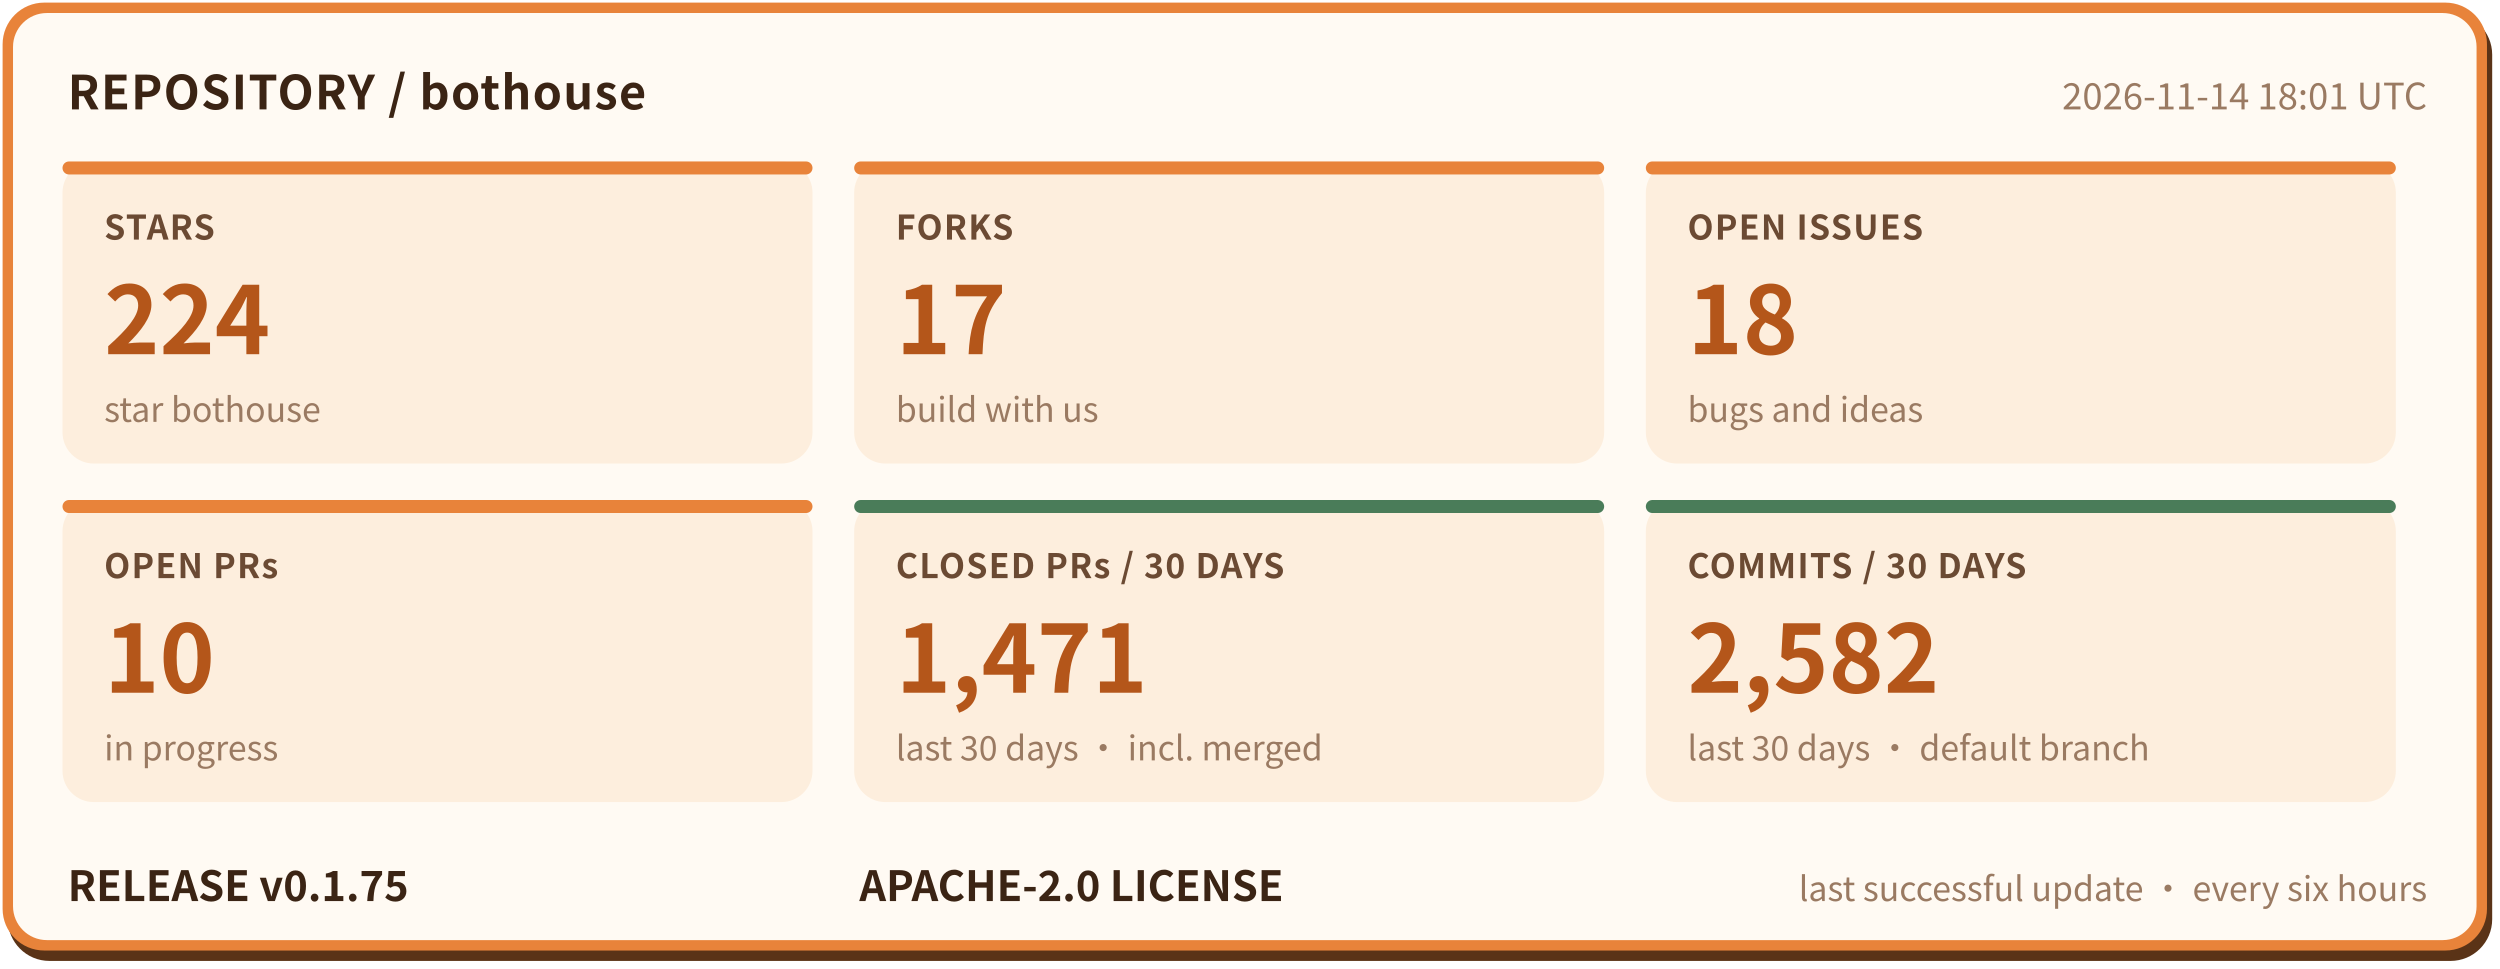
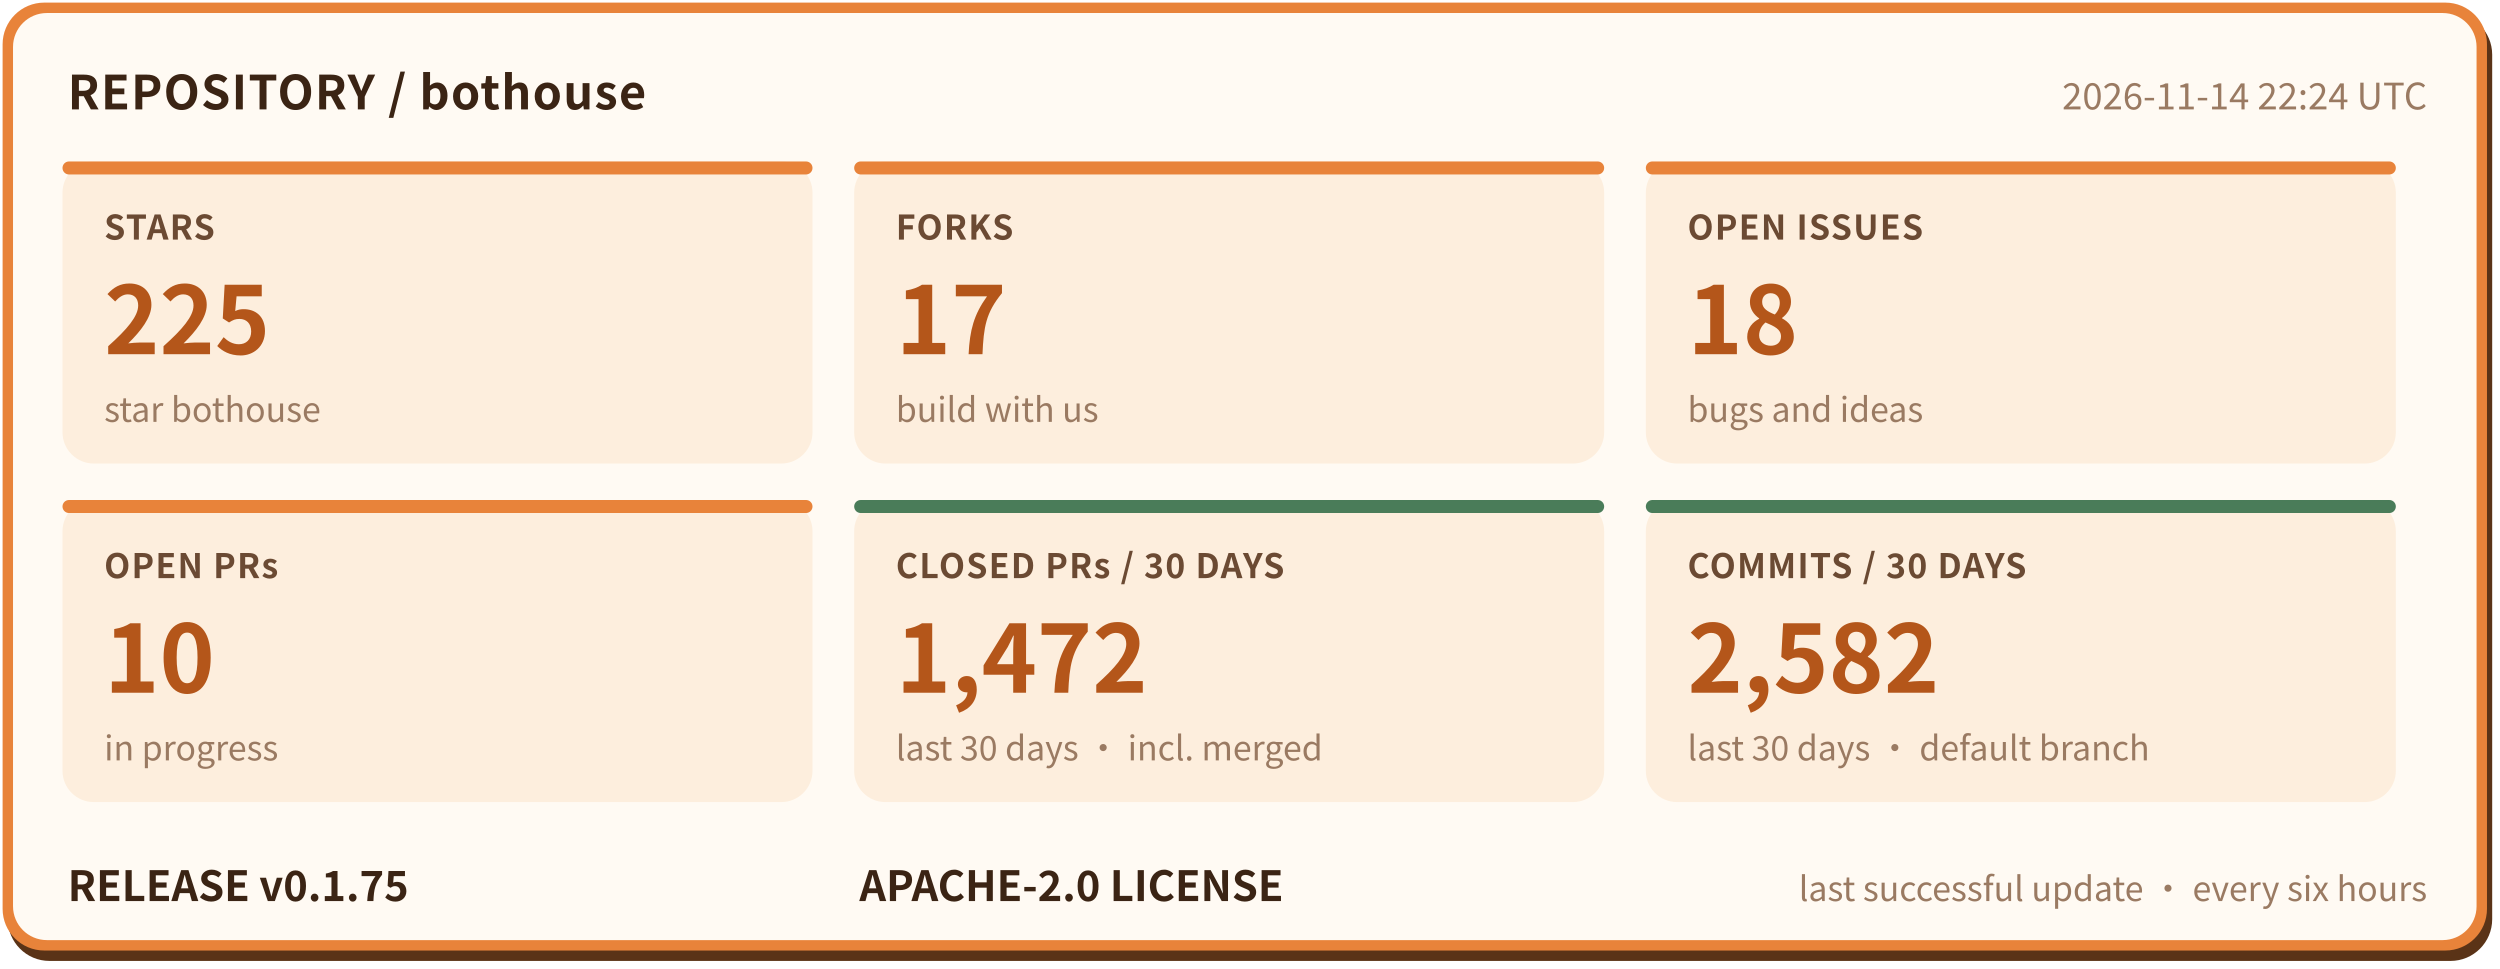
- <svg xmlns="http://www.w3.org/2000/svg" width="960" height="372" viewBox="0 0 960 372" role="img" aria-label="bothouse repository status: STARS 224, FORKS 17, OPEN ISSUES 18, OPEN PRs 10, CLOSED PRs / 30 DAYS 1471, COMMITS / 30 DAYS 2582, RELEASE v0.1.75" font-family="'PingFang SC','Hiragino Sans GB','Microsoft YaHei','Noto Sans CJK SC',-apple-system,'Segoe UI',sans-serif">
+ <svg xmlns="http://www.w3.org/2000/svg" width="960" height="372" viewBox="0 0 960 372" role="img" aria-label="bothouse repository status: STARS 225, FORKS 17, OPEN ISSUES 18, OPEN PRs 10, CLOSED PRs / 30 DAYS 1472, COMMITS / 30 DAYS 2582, RELEASE v0.1.75" font-family="'PingFang SC','Hiragino Sans GB','Microsoft YaHei','Noto Sans CJK SC',-apple-system,'Segoe UI',sans-serif">
  <rect x="3" y="5" width="954" height="364" rx="16" fill="#5a3317" />
  <rect x="1" y="1" width="954" height="364" rx="16" fill="#e8833a" />
  <rect x="5" y="5" width="946" height="356" rx="13" fill="#fffaf3" />
  <text x="26" y="42" font-size="18" font-weight="700" letter-spacing="0.5" fill="#3b2414">REPOSITORY / bothouse</text>
-   <text x="932" y="42" font-size="14" fill="#9a7a62" text-anchor="end">2026-11-14 18:01 UTC</text>
+   <text x="932" y="42" font-size="14" fill="#9a7a62" text-anchor="end">2026-11-14 22:24 UTC</text>
  <rect x="24" y="62" width="288" height="116" rx="12" fill="#fdeedd" />
  <rect x="24" y="62" width="288" height="5" rx="2.5" fill="#e8833a" />
  <text x="40" y="92" font-size="13" font-weight="600" letter-spacing="0.5" fill="#6b4a33">STARS</text>
-   <text x="40" y="136" font-size="36" font-weight="800" fill="#b4561a">224</text>
+   <text x="40" y="136" font-size="36" font-weight="800" fill="#b4561a">225</text>
  <text x="40" y="162" font-size="13" fill="#9a7a62">star bothouse</text>
  <rect x="328" y="62" width="288" height="116" rx="12" fill="#fdeedd" />
  <rect x="328" y="62" width="288" height="5" rx="2.5" fill="#e8833a" />
  <text x="344" y="92" font-size="13" font-weight="600" letter-spacing="0.5" fill="#6b4a33">FORKS</text>
  <text x="344" y="136" font-size="36" font-weight="800" fill="#b4561a">17</text>
  <text x="344" y="162" font-size="13" fill="#9a7a62">build with us</text>
  <rect x="632" y="62" width="288" height="116" rx="12" fill="#fdeedd" />
  <rect x="632" y="62" width="288" height="5" rx="2.5" fill="#e8833a" />
  <text x="648" y="92" font-size="13" font-weight="600" letter-spacing="0.5" fill="#6b4a33">OPEN ISSUES</text>
  <text x="648" y="136" font-size="36" font-weight="800" fill="#b4561a">18</text>
  <text x="648" y="162" font-size="13" fill="#9a7a62">bugs and ideas</text>
  <rect x="24" y="192" width="288" height="116" rx="12" fill="#fdeedd" />
  <rect x="24" y="192" width="288" height="5" rx="2.5" fill="#e8833a" />
  <text x="40" y="222" font-size="13" font-weight="600" letter-spacing="0.5" fill="#6b4a33">OPEN PRs</text>
  <text x="40" y="266" font-size="36" font-weight="800" fill="#b4561a">10</text>
  <text x="40" y="292" font-size="13" fill="#9a7a62">in progress</text>
  <rect x="328" y="192" width="288" height="116" rx="12" fill="#fdeedd" />
  <rect x="328" y="192" width="288" height="5" rx="2.5" fill="#4a7c59" />
  <text x="344" y="222" font-size="13" font-weight="600" letter-spacing="0.5" fill="#6b4a33">CLOSED PRs / 30 DAYS</text>
-   <text x="344" y="266" font-size="36" font-weight="800" fill="#b4561a">1,471</text>
+   <text x="344" y="266" font-size="36" font-weight="800" fill="#b4561a">1,472</text>
  <text x="344" y="292" font-size="13" fill="#9a7a62">last 30 days · incl. merged</text>
  <rect x="632" y="192" width="288" height="116" rx="12" fill="#fdeedd" />
  <rect x="632" y="192" width="288" height="5" rx="2.5" fill="#4a7c59" />
  <text x="648" y="222" font-size="13" font-weight="600" letter-spacing="0.5" fill="#6b4a33">COMMITS / 30 DAYS</text>
  <text x="648" y="266" font-size="36" font-weight="800" fill="#b4561a">2,582</text>
  <text x="648" y="292" font-size="13" fill="#9a7a62">last 30 days · default branch</text>
  <text x="26" y="346" font-size="16" font-weight="700" fill="#3b2414">RELEASE v0.1.75</text>
  <text x="330" y="346" font-size="16" font-weight="700" fill="#3b2414">APACHE-2.0 LICENSE</text>
  <text x="932" y="346" font-size="13" fill="#9a7a62" text-anchor="end">last successful update · every six hours</text>
</svg>
